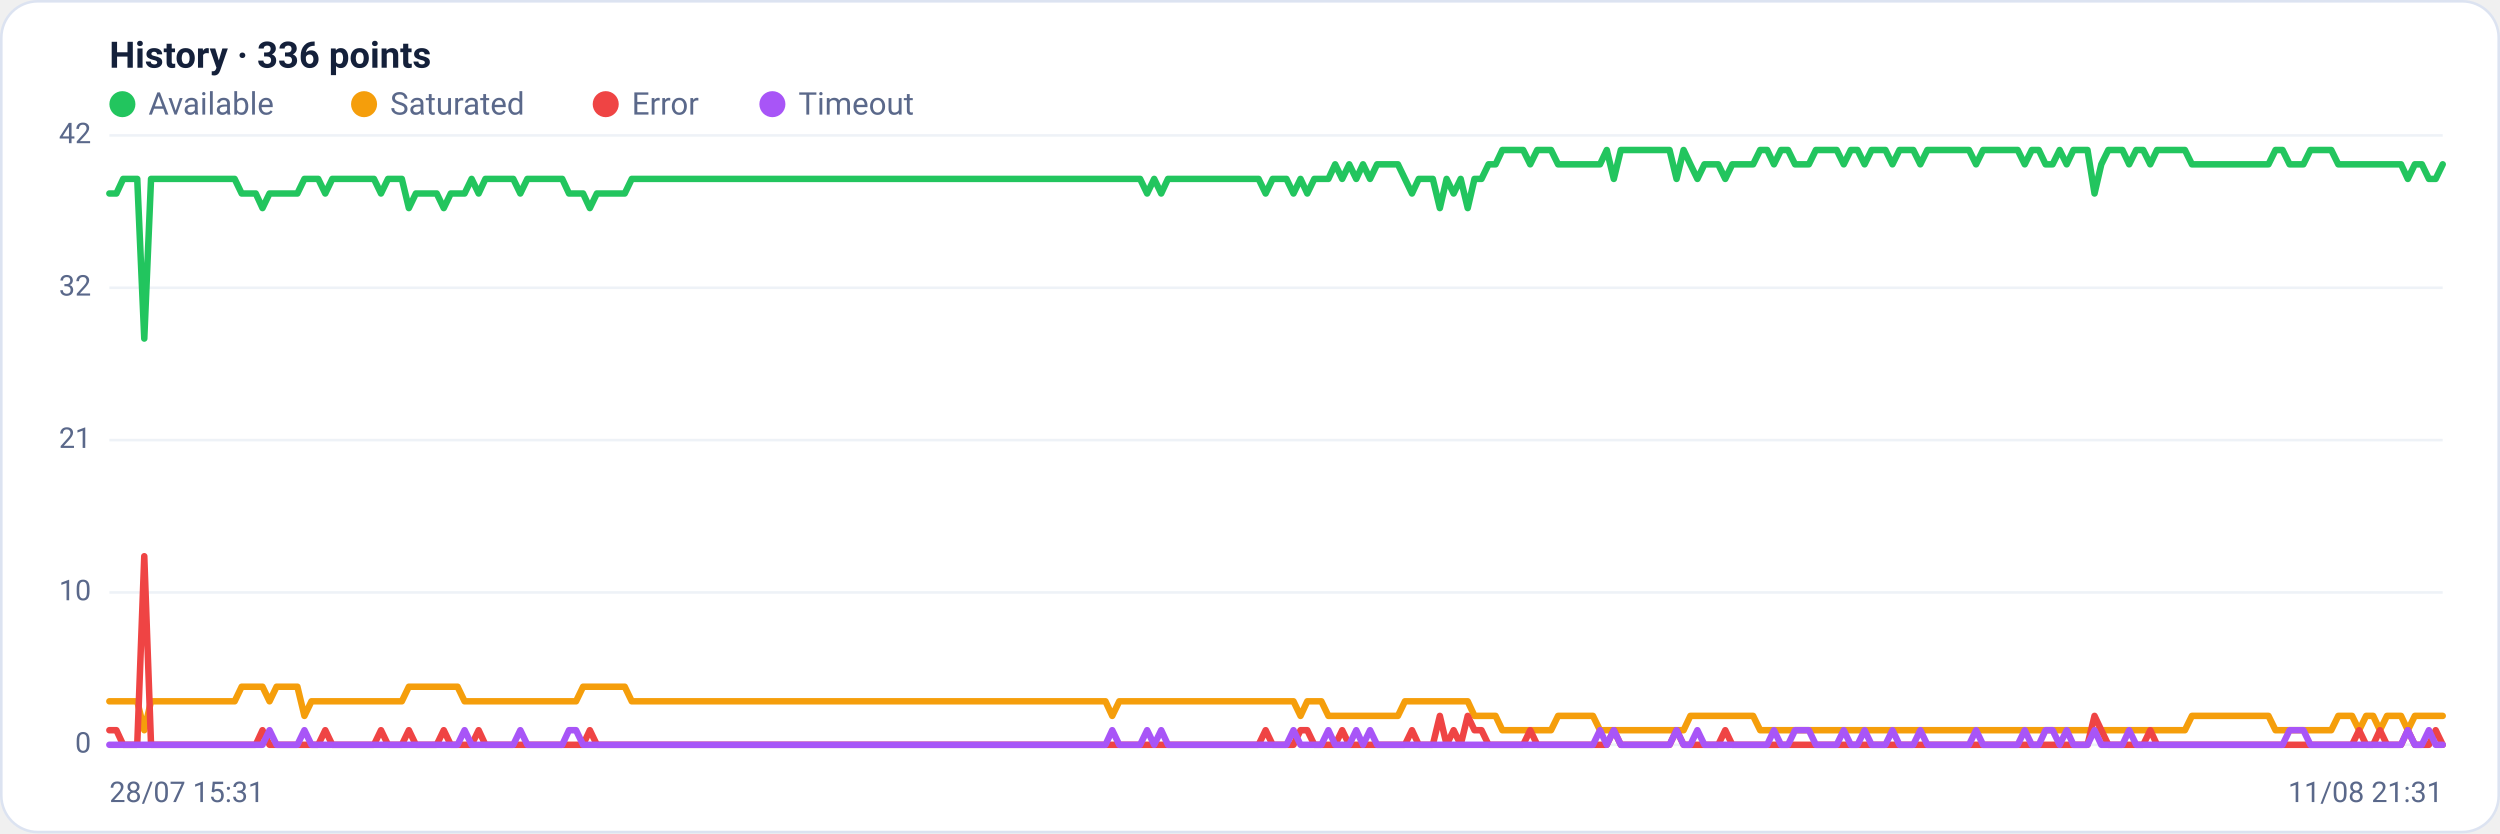
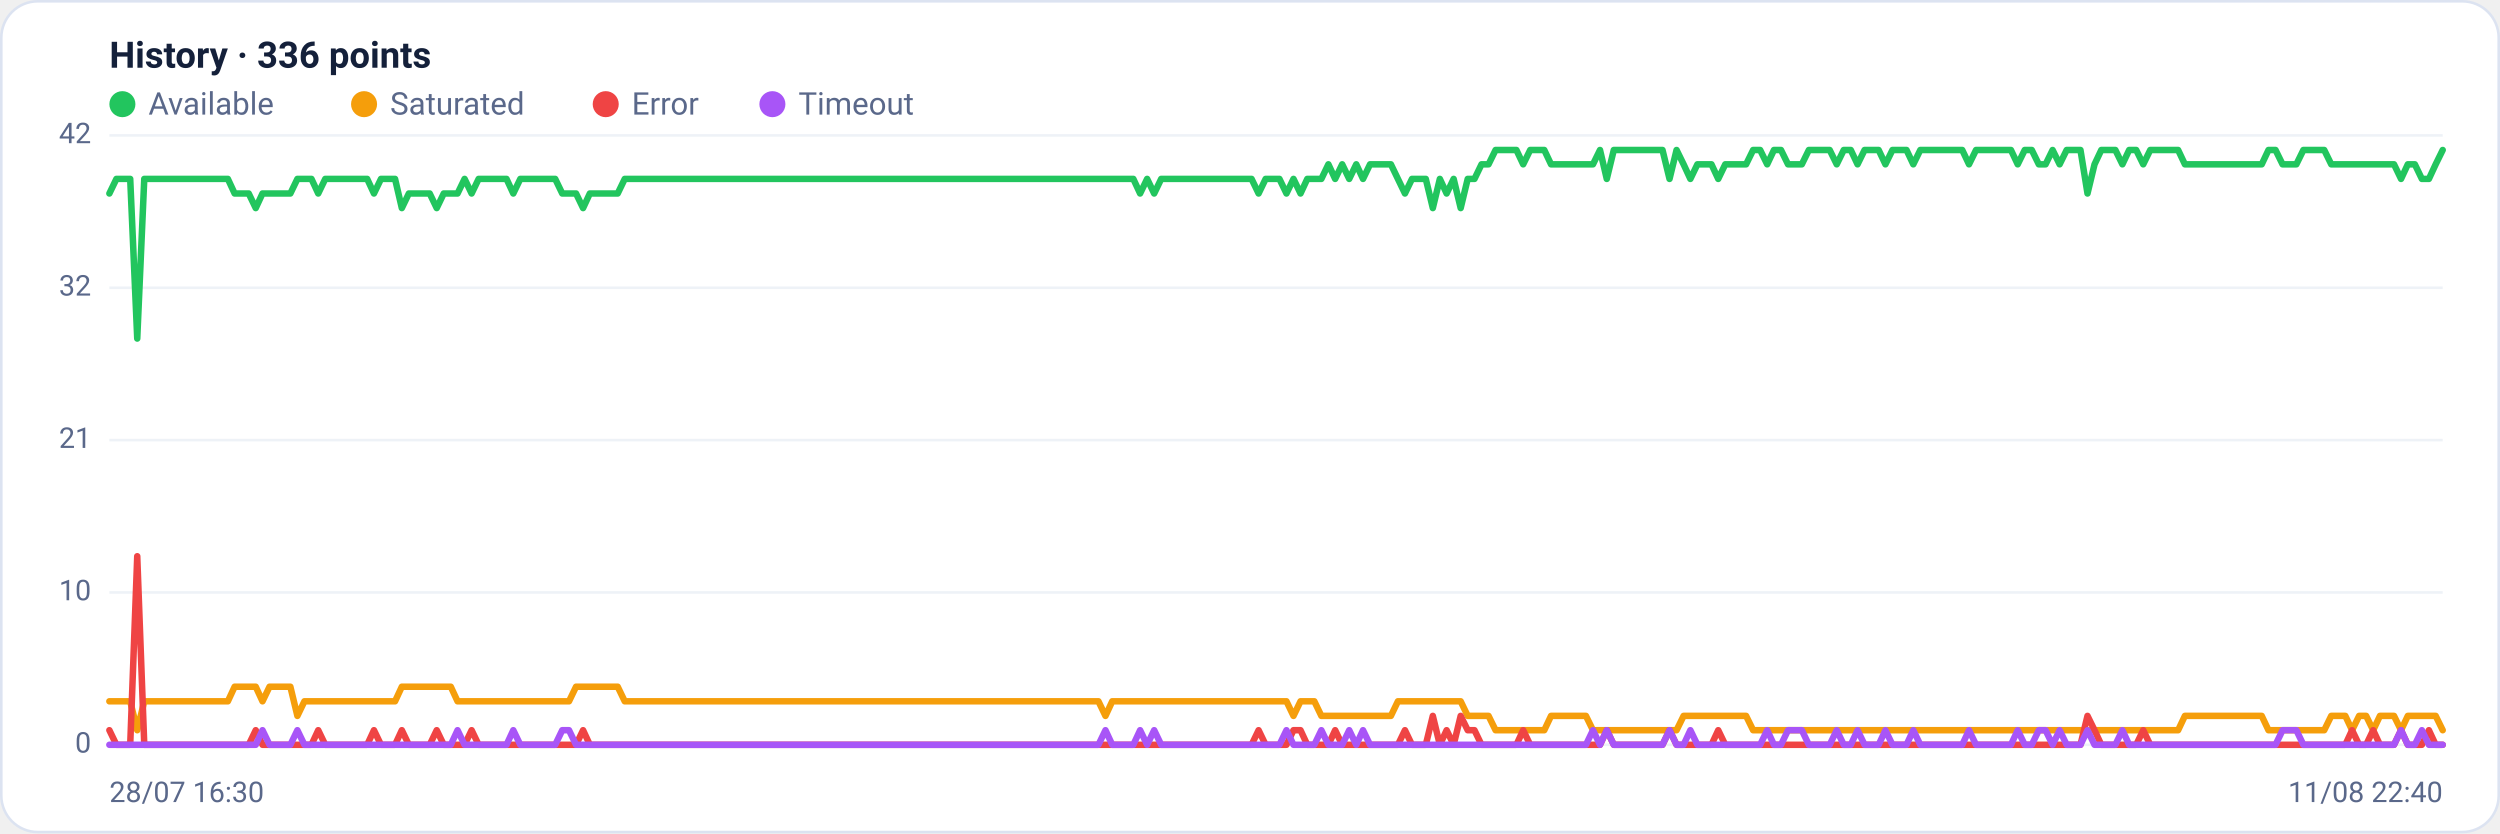
<svg xmlns="http://www.w3.org/2000/svg" viewBox="0 0 960 320" width="960" height="320" font-family="Segoe UI, system-ui, -apple-system, Roboto, Helvetica, Arial, sans-serif" role="img" aria-label="Availability history per region">
  <rect x="0.5" y="0.5" width="959" height="319" rx="14" fill="#ffffff" stroke="#dce3f1" />
  <text x="42" y="26" font-size="14" font-weight="600" fill="#14203a">History · 336 points</text>
  <circle cx="47" cy="40" r="5" fill="#22c55e" />
  <text x="57" y="44" font-size="12" fill="#5a688a">Available</text>
  <circle cx="139.8" cy="40" r="5" fill="#f59e0b" />
  <text x="149.8" y="44" font-size="12" fill="#5a688a">Saturated</text>
  <circle cx="232.6" cy="40" r="5" fill="#ef4444" />
  <text x="242.6" y="44" font-size="12" fill="#5a688a">Error</text>
  <circle cx="296.6" cy="40" r="5" fill="#a855f7" />
  <text x="306.6" y="44" font-size="12" fill="#5a688a">Timeout</text>
  <line x1="42" y1="286.0" x2="938" y2="286.0" stroke="#eef2f7" stroke-width="1" />
  <text x="35" y="289.0" text-anchor="end" font-size="11" fill="#5a688a">0</text>
  <line x1="42" y1="227.5" x2="938" y2="227.5" stroke="#eef2f7" stroke-width="1" />
  <text x="35" y="230.5" text-anchor="end" font-size="11" fill="#5a688a">10</text>
  <line x1="42" y1="169.0" x2="938" y2="169.0" stroke="#eef2f7" stroke-width="1" />
  <text x="35" y="172.0" text-anchor="end" font-size="11" fill="#5a688a">21</text>
  <line x1="42" y1="110.5" x2="938" y2="110.5" stroke="#eef2f7" stroke-width="1" />
  <text x="35" y="113.5" text-anchor="end" font-size="11" fill="#5a688a">32</text>
  <line x1="42" y1="52.0" x2="938" y2="52.0" stroke="#eef2f7" stroke-width="1" />
  <text x="35" y="55.0" text-anchor="end" font-size="11" fill="#5a688a">42</text>
-   <polyline fill="none" stroke="#22c55e" stroke-width="2.5" stroke-linejoin="round" stroke-linecap="round" points="42.0,74.3 44.7,74.3 47.3,68.7 50.0,68.7 52.7,68.7 55.4,130.0 58.0,68.7 60.7,68.7 63.4,68.7 66.1,68.7 68.7,68.7 71.4,68.7 74.1,68.7 76.8,68.7 79.4,68.7 82.1,68.7 84.8,68.7 87.5,68.7 90.1,68.7 92.8,74.3 95.5,74.3 98.2,74.3 100.8,79.9 103.5,74.3 106.2,74.3 108.9,74.3 111.5,74.3 114.2,74.3 116.9,68.7 119.6,68.7 122.2,68.7 124.9,74.3 127.6,68.7 130.3,68.7 132.9,68.7 135.6,68.7 138.3,68.7 141.0,68.7 143.6,68.7 146.3,74.3 149.0,68.7 151.7,68.7 154.3,68.7 157.0,79.9 159.7,74.3 162.4,74.3 165.0,74.3 167.7,74.3 170.4,79.9 173.1,74.3 175.7,74.3 178.4,74.3 181.1,68.7 183.8,74.3 186.4,68.7 189.1,68.7 191.8,68.7 194.5,68.7 197.1,68.7 199.8,74.3 202.5,68.7 205.2,68.7 207.8,68.7 210.5,68.7 213.2,68.7 215.9,68.7 218.5,74.3 221.2,74.3 223.9,74.3 226.5,79.9 229.2,74.3 231.9,74.3 234.6,74.3 237.2,74.3 239.9,74.3 242.6,68.7 245.3,68.7 247.9,68.7 250.6,68.7 253.3,68.7 256.0,68.7 258.6,68.7 261.3,68.7 264.0,68.7 266.7,68.7 269.3,68.7 272.0,68.7 274.7,68.7 277.4,68.7 280.0,68.7 282.7,68.7 285.4,68.7 288.1,68.7 290.7,68.7 293.4,68.7 296.1,68.7 298.8,68.7 301.4,68.7 304.1,68.7 306.8,68.7 309.5,68.7 312.1,68.7 314.8,68.7 317.5,68.7 320.2,68.7 322.8,68.7 325.5,68.7 328.2,68.7 330.9,68.7 333.5,68.7 336.2,68.7 338.9,68.7 341.6,68.7 344.2,68.7 346.9,68.7 349.6,68.7 352.3,68.7 354.9,68.7 357.6,68.7 360.3,68.7 363.0,68.7 365.6,68.7 368.3,68.7 371.0,68.7 373.7,68.7 376.3,68.7 379.0,68.7 381.7,68.7 384.4,68.7 387.0,68.7 389.7,68.7 392.4,68.7 395.1,68.7 397.7,68.7 400.4,68.7 403.1,68.7 405.7,68.7 408.4,68.7 411.1,68.7 413.8,68.7 416.4,68.7 419.1,68.7 421.8,68.7 424.5,68.7 427.1,68.7 429.8,68.7 432.5,68.7 435.2,68.7 437.8,68.7 440.5,74.3 443.2,68.7 445.9,74.3 448.5,68.7 451.2,68.7 453.9,68.7 456.6,68.7 459.2,68.7 461.9,68.7 464.6,68.7 467.3,68.7 469.9,68.7 472.6,68.7 475.3,68.7 478.0,68.7 480.6,68.7 483.3,68.7 486.0,74.3 488.7,68.7 491.3,68.7 494.0,68.7 496.7,74.3 499.4,68.7 502.0,74.3 504.7,68.7 507.4,68.7 510.1,68.7 512.7,63.1 515.4,68.7 518.1,63.1 520.8,68.7 523.4,63.1 526.1,68.7 528.8,63.1 531.5,63.1 534.1,63.1 536.8,63.1 539.5,68.7 542.2,74.3 544.8,68.7 547.5,68.7 550.2,68.7 552.9,79.9 555.5,68.7 558.2,74.3 560.9,68.7 563.6,79.9 566.2,68.7 568.9,68.7 571.6,63.1 574.3,63.1 576.9,57.6 579.6,57.6 582.3,57.6 584.9,57.6 587.6,63.1 590.3,57.6 593.0,57.6 595.6,57.6 598.3,63.1 601.0,63.1 603.7,63.1 606.3,63.1 609.0,63.1 611.7,63.1 614.4,63.1 617.0,57.6 619.7,68.7 622.4,57.6 625.1,57.6 627.7,57.6 630.4,57.6 633.1,57.6 635.8,57.6 638.4,57.6 641.1,57.6 643.8,68.7 646.5,57.6 649.1,63.1 651.8,68.7 654.5,63.1 657.2,63.1 659.8,63.1 662.5,68.7 665.2,63.1 667.9,63.1 670.5,63.1 673.2,63.1 675.9,57.6 678.6,57.6 681.2,63.1 683.9,57.6 686.6,57.6 689.3,63.1 691.9,63.1 694.6,63.1 697.3,57.6 700.0,57.6 702.6,57.6 705.3,57.6 708.0,63.1 710.7,57.6 713.3,57.6 716.0,63.1 718.7,57.6 721.4,57.6 724.0,57.6 726.7,63.1 729.4,57.6 732.1,57.6 734.7,57.6 737.4,63.1 740.1,57.6 742.8,57.6 745.4,57.6 748.1,57.6 750.8,57.6 753.5,57.6 756.1,57.6 758.8,63.1 761.5,57.6 764.1,57.6 766.8,57.6 769.5,57.6 772.2,57.6 774.8,57.6 777.5,63.1 780.2,57.6 782.9,57.6 785.5,63.1 788.2,63.1 790.9,57.6 793.6,63.1 796.2,57.6 798.9,57.6 801.6,57.6 804.3,74.3 806.9,63.1 809.6,57.6 812.3,57.6 815.0,57.6 817.6,63.1 820.3,57.6 823.0,57.6 825.7,63.1 828.3,57.6 831.0,57.6 833.7,57.6 836.4,57.6 839.0,57.6 841.7,63.1 844.4,63.1 847.1,63.1 849.7,63.1 852.4,63.1 855.1,63.1 857.8,63.1 860.4,63.1 863.1,63.1 865.8,63.1 868.5,63.1 871.1,63.1 873.8,57.6 876.5,57.6 879.2,63.1 881.8,63.1 884.5,63.1 887.2,57.6 889.9,57.6 892.5,57.6 895.2,57.6 897.9,63.1 900.6,63.1 903.2,63.1 905.9,63.1 908.6,63.1 911.3,63.1 913.9,63.1 916.6,63.1 919.3,63.1 922.0,63.1 924.6,68.7 927.3,63.1 930.0,63.1 932.7,68.7 935.3,68.7 938.0,63.1" />
-   <polyline fill="none" stroke="#f59e0b" stroke-width="2.5" stroke-linejoin="round" stroke-linecap="round" points="42.0,269.3 44.7,269.3 47.3,269.3 50.0,269.3 52.7,269.3 55.4,280.4 58.0,269.3 60.7,269.3 63.4,269.3 66.1,269.3 68.7,269.3 71.4,269.3 74.1,269.3 76.8,269.3 79.4,269.3 82.1,269.3 84.8,269.3 87.5,269.3 90.1,269.3 92.8,263.7 95.5,263.7 98.2,263.7 100.8,263.7 103.5,269.3 106.2,263.7 108.9,263.7 111.5,263.7 114.2,263.7 116.9,274.9 119.6,269.3 122.2,269.3 124.9,269.3 127.6,269.3 130.3,269.3 132.9,269.3 135.6,269.3 138.3,269.3 141.0,269.3 143.6,269.3 146.3,269.3 149.0,269.3 151.7,269.3 154.3,269.3 157.0,263.7 159.7,263.7 162.4,263.7 165.0,263.7 167.7,263.7 170.4,263.7 173.1,263.7 175.7,263.7 178.4,269.3 181.1,269.3 183.8,269.3 186.4,269.3 189.1,269.3 191.8,269.3 194.5,269.3 197.1,269.3 199.8,269.3 202.5,269.3 205.2,269.3 207.8,269.3 210.5,269.3 213.2,269.3 215.9,269.3 218.5,269.3 221.2,269.3 223.9,263.7 226.5,263.7 229.2,263.7 231.9,263.7 234.6,263.7 237.2,263.7 239.9,263.7 242.6,269.3 245.3,269.3 247.9,269.3 250.6,269.3 253.3,269.3 256.0,269.3 258.6,269.3 261.3,269.3 264.0,269.3 266.7,269.3 269.3,269.3 272.0,269.3 274.7,269.3 277.4,269.3 280.0,269.3 282.7,269.3 285.4,269.3 288.1,269.3 290.7,269.3 293.4,269.3 296.1,269.3 298.8,269.3 301.4,269.3 304.1,269.3 306.8,269.3 309.5,269.3 312.1,269.3 314.8,269.3 317.5,269.3 320.2,269.3 322.8,269.3 325.5,269.3 328.2,269.3 330.9,269.3 333.5,269.3 336.2,269.3 338.9,269.3 341.6,269.3 344.2,269.3 346.9,269.3 349.6,269.3 352.3,269.3 354.9,269.3 357.6,269.3 360.3,269.3 363.0,269.3 365.6,269.3 368.3,269.3 371.0,269.3 373.7,269.3 376.3,269.3 379.0,269.3 381.7,269.3 384.4,269.3 387.0,269.3 389.7,269.3 392.4,269.3 395.1,269.3 397.7,269.3 400.4,269.3 403.1,269.3 405.7,269.3 408.4,269.3 411.1,269.3 413.8,269.3 416.4,269.3 419.1,269.3 421.8,269.3 424.5,269.3 427.1,274.9 429.8,269.3 432.5,269.3 435.2,269.3 437.8,269.3 440.5,269.3 443.2,269.3 445.9,269.3 448.5,269.3 451.2,269.3 453.9,269.3 456.6,269.3 459.2,269.3 461.9,269.3 464.6,269.3 467.3,269.3 469.9,269.3 472.6,269.3 475.3,269.3 478.0,269.3 480.6,269.3 483.3,269.3 486.0,269.3 488.7,269.3 491.3,269.3 494.0,269.3 496.7,269.3 499.4,274.9 502.0,269.3 504.7,269.3 507.4,269.3 510.1,274.9 512.7,274.9 515.4,274.9 518.1,274.9 520.8,274.9 523.4,274.9 526.1,274.9 528.8,274.9 531.5,274.9 534.1,274.9 536.8,274.9 539.5,269.3 542.2,269.3 544.8,269.3 547.5,269.3 550.2,269.3 552.9,269.3 555.5,269.3 558.2,269.3 560.9,269.3 563.6,269.3 566.2,274.9 568.9,274.9 571.6,274.9 574.3,274.9 576.9,280.4 579.6,280.4 582.3,280.4 584.9,280.4 587.6,280.4 590.3,280.4 593.0,280.4 595.6,280.4 598.3,274.9 601.0,274.9 603.7,274.9 606.3,274.9 609.0,274.9 611.7,274.9 614.4,280.4 617.0,280.4 619.7,280.4 622.4,280.4 625.1,280.4 627.7,280.4 630.4,280.4 633.1,280.4 635.8,280.4 638.4,280.4 641.1,280.4 643.8,280.4 646.5,280.4 649.1,274.9 651.8,274.9 654.5,274.9 657.2,274.9 659.8,274.9 662.5,274.9 665.2,274.9 667.9,274.9 670.5,274.9 673.2,274.9 675.9,280.4 678.6,280.4 681.2,280.4 683.9,280.4 686.6,280.4 689.3,280.4 691.9,280.4 694.6,280.4 697.3,280.4 700.0,280.4 702.6,280.4 705.3,280.4 708.0,280.4 710.7,280.4 713.3,280.4 716.0,280.4 718.7,280.4 721.4,280.4 724.0,280.4 726.7,280.4 729.4,280.4 732.1,280.4 734.7,280.4 737.4,280.4 740.1,280.4 742.8,280.4 745.4,280.4 748.1,280.4 750.8,280.4 753.5,280.4 756.1,280.4 758.8,280.4 761.5,280.4 764.1,280.4 766.8,280.4 769.5,280.4 772.2,280.4 774.8,280.4 777.5,280.4 780.2,280.4 782.9,280.4 785.5,280.4 788.2,280.4 790.9,280.4 793.6,280.4 796.2,280.4 798.9,280.4 801.6,280.4 804.3,280.4 806.9,280.4 809.6,280.4 812.3,280.4 815.0,280.4 817.6,280.4 820.3,280.4 823.0,280.4 825.7,280.4 828.3,280.4 831.0,280.4 833.7,280.4 836.4,280.4 839.0,280.4 841.7,274.9 844.4,274.9 847.1,274.9 849.7,274.9 852.4,274.9 855.1,274.9 857.8,274.9 860.4,274.9 863.1,274.9 865.8,274.9 868.5,274.9 871.1,274.9 873.8,280.4 876.5,280.4 879.2,280.4 881.8,280.4 884.5,280.4 887.2,280.4 889.9,280.4 892.5,280.4 895.2,280.4 897.9,274.9 900.6,274.9 903.2,274.9 905.9,280.4 908.6,274.9 911.3,274.9 913.9,280.4 916.6,274.9 919.3,274.9 922.0,274.9 924.6,280.4 927.3,274.9 930.0,274.9 932.7,274.9 935.3,274.9 938.0,274.9" />
-   <polyline fill="none" stroke="#ef4444" stroke-width="2.5" stroke-linejoin="round" stroke-linecap="round" points="42.0,280.4 44.7,280.4 47.3,286.0 50.0,286.0 52.7,286.0 55.4,213.6 58.0,286.0 60.7,286.0 63.4,286.0 66.1,286.0 68.7,286.0 71.4,286.0 74.1,286.0 76.8,286.0 79.4,286.0 82.1,286.0 84.8,286.0 87.5,286.0 90.1,286.0 92.8,286.0 95.5,286.0 98.2,286.0 100.8,280.4 103.5,286.0 106.2,286.0 108.9,286.0 111.5,286.0 114.2,286.0 116.9,286.0 119.6,286.0 122.2,286.0 124.9,280.4 127.6,286.0 130.3,286.0 132.9,286.0 135.6,286.0 138.3,286.0 141.0,286.0 143.6,286.0 146.3,280.4 149.0,286.0 151.7,286.0 154.3,286.0 157.0,280.4 159.7,286.0 162.4,286.0 165.0,286.0 167.7,286.0 170.4,280.4 173.1,286.0 175.7,286.0 178.4,286.0 181.1,286.0 183.8,280.4 186.4,286.0 189.1,286.0 191.8,286.0 194.5,286.0 197.1,286.0 199.8,286.0 202.5,286.0 205.2,286.0 207.8,286.0 210.5,286.0 213.2,286.0 215.9,286.0 218.5,286.0 221.2,286.0 223.9,286.0 226.5,280.4 229.2,286.0 231.9,286.0 234.6,286.0 237.2,286.0 239.9,286.0 242.6,286.0 245.3,286.0 247.9,286.0 250.6,286.0 253.3,286.0 256.0,286.0 258.6,286.0 261.3,286.0 264.0,286.0 266.7,286.0 269.3,286.0 272.0,286.0 274.7,286.0 277.4,286.0 280.0,286.0 282.7,286.0 285.4,286.0 288.1,286.0 290.7,286.0 293.4,286.0 296.1,286.0 298.8,286.0 301.4,286.0 304.1,286.0 306.8,286.0 309.5,286.0 312.1,286.0 314.8,286.0 317.5,286.0 320.2,286.0 322.8,286.0 325.5,286.0 328.2,286.0 330.9,286.0 333.5,286.0 336.2,286.0 338.9,286.0 341.6,286.0 344.2,286.0 346.9,286.0 349.6,286.0 352.3,286.0 354.9,286.0 357.6,286.0 360.3,286.0 363.0,286.0 365.6,286.0 368.3,286.0 371.0,286.0 373.7,286.0 376.3,286.0 379.0,286.0 381.7,286.0 384.4,286.0 387.0,286.0 389.7,286.0 392.4,286.0 395.1,286.0 397.7,286.0 400.4,286.0 403.1,286.0 405.7,286.0 408.4,286.0 411.1,286.0 413.8,286.0 416.4,286.0 419.1,286.0 421.8,286.0 424.5,286.0 427.1,286.0 429.8,286.0 432.5,286.0 435.2,286.0 437.8,286.0 440.5,286.0 443.2,286.0 445.9,286.0 448.5,286.0 451.2,286.0 453.9,286.0 456.6,286.0 459.2,286.0 461.9,286.0 464.6,286.0 467.3,286.0 469.9,286.0 472.6,286.0 475.3,286.0 478.0,286.0 480.6,286.0 483.3,286.0 486.0,280.4 488.7,286.0 491.3,286.0 494.0,286.0 496.7,286.0 499.4,280.4 502.0,280.4 504.7,286.0 507.4,286.0 510.1,286.0 512.7,286.0 515.4,280.4 518.1,286.0 520.8,286.0 523.4,286.0 526.1,286.0 528.8,286.0 531.5,286.0 534.1,286.0 536.8,286.0 539.5,286.0 542.2,280.4 544.8,286.0 547.5,286.0 550.2,286.0 552.9,274.9 555.5,286.0 558.2,280.4 560.9,286.0 563.6,274.9 566.2,280.4 568.9,280.4 571.6,286.0 574.3,286.0 576.9,286.0 579.6,286.0 582.3,286.0 584.9,286.0 587.6,280.4 590.3,286.0 593.0,286.0 595.6,286.0 598.3,286.0 601.0,286.0 603.7,286.0 606.3,286.0 609.0,286.0 611.7,286.0 614.4,286.0 617.0,286.0 619.7,280.4 622.4,286.0 625.1,286.0 627.7,286.0 630.4,286.0 633.1,286.0 635.8,286.0 638.4,286.0 641.1,286.0 643.8,280.4 646.5,286.0 649.1,286.0 651.8,286.0 654.5,286.0 657.2,286.0 659.8,286.0 662.5,280.4 665.2,286.0 667.9,286.0 670.5,286.0 673.2,286.0 675.9,286.0 678.6,286.0 681.2,286.0 683.9,286.0 686.6,286.0 689.3,286.0 691.9,286.0 694.6,286.0 697.3,286.0 700.0,286.0 702.6,286.0 705.3,286.0 708.0,286.0 710.7,286.0 713.3,286.0 716.0,286.0 718.7,286.0 721.4,286.0 724.0,286.0 726.7,286.0 729.4,286.0 732.1,286.0 734.7,286.0 737.4,286.0 740.1,286.0 742.8,286.0 745.4,286.0 748.1,286.0 750.8,286.0 753.5,286.0 756.1,286.0 758.8,286.0 761.5,286.0 764.1,286.0 766.8,286.0 769.5,286.0 772.2,286.0 774.8,286.0 777.5,286.0 780.2,286.0 782.9,286.0 785.5,286.0 788.2,286.0 790.9,286.0 793.6,286.0 796.2,286.0 798.9,286.0 801.6,286.0 804.3,274.9 806.9,280.4 809.6,286.0 812.3,286.0 815.0,286.0 817.6,286.0 820.3,286.0 823.0,286.0 825.7,280.4 828.3,286.0 831.0,286.0 833.7,286.0 836.4,286.0 839.0,286.0 841.7,286.0 844.4,286.0 847.1,286.0 849.7,286.0 852.4,286.0 855.1,286.0 857.8,286.0 860.4,286.0 863.1,286.0 865.8,286.0 868.5,286.0 871.1,286.0 873.8,286.0 876.5,286.0 879.2,286.0 881.8,286.0 884.5,286.0 887.2,286.0 889.9,286.0 892.5,286.0 895.2,286.0 897.9,286.0 900.6,286.0 903.2,286.0 905.9,280.4 908.6,286.0 911.3,286.0 913.9,280.4 916.6,286.0 919.3,286.0 922.0,286.0 924.6,280.4 927.3,286.0 930.0,286.0 932.7,286.0 935.3,280.4 938.0,286.0" />
-   <polyline fill="none" stroke="#a855f7" stroke-width="2.5" stroke-linejoin="round" stroke-linecap="round" points="42.0,286.0 44.7,286.0 47.3,286.0 50.0,286.0 52.7,286.0 55.4,286.0 58.0,286.0 60.7,286.0 63.4,286.0 66.1,286.0 68.7,286.0 71.4,286.0 74.1,286.0 76.8,286.0 79.4,286.0 82.1,286.0 84.8,286.0 87.5,286.0 90.1,286.0 92.8,286.0 95.5,286.0 98.2,286.0 100.8,286.0 103.5,280.4 106.2,286.0 108.9,286.0 111.5,286.0 114.2,286.0 116.9,280.4 119.6,286.0 122.2,286.0 124.9,286.0 127.6,286.0 130.3,286.0 132.9,286.0 135.6,286.0 138.3,286.0 141.0,286.0 143.6,286.0 146.3,286.0 149.0,286.0 151.7,286.0 154.3,286.0 157.0,286.0 159.7,286.0 162.4,286.0 165.0,286.0 167.7,286.0 170.4,286.0 173.1,286.0 175.7,286.0 178.4,280.4 181.1,286.0 183.8,286.0 186.4,286.0 189.1,286.0 191.8,286.0 194.5,286.0 197.1,286.0 199.8,280.4 202.5,286.0 205.2,286.0 207.8,286.0 210.5,286.0 213.2,286.0 215.9,286.0 218.5,280.4 221.2,280.4 223.9,286.0 226.5,286.0 229.2,286.0 231.9,286.0 234.6,286.0 237.2,286.0 239.9,286.0 242.6,286.0 245.3,286.0 247.9,286.0 250.6,286.0 253.3,286.0 256.0,286.0 258.6,286.0 261.3,286.0 264.0,286.0 266.7,286.0 269.3,286.0 272.0,286.0 274.7,286.0 277.4,286.0 280.0,286.0 282.7,286.0 285.4,286.0 288.1,286.0 290.7,286.0 293.4,286.0 296.1,286.0 298.8,286.0 301.4,286.0 304.1,286.0 306.8,286.0 309.5,286.0 312.1,286.0 314.8,286.0 317.5,286.0 320.2,286.0 322.8,286.0 325.5,286.0 328.2,286.0 330.9,286.0 333.5,286.0 336.2,286.0 338.9,286.0 341.6,286.0 344.2,286.0 346.9,286.0 349.6,286.0 352.3,286.0 354.9,286.0 357.6,286.0 360.3,286.0 363.0,286.0 365.6,286.0 368.3,286.0 371.0,286.0 373.7,286.0 376.3,286.0 379.0,286.0 381.7,286.0 384.4,286.0 387.0,286.0 389.7,286.0 392.4,286.0 395.1,286.0 397.7,286.0 400.4,286.0 403.1,286.0 405.7,286.0 408.4,286.0 411.1,286.0 413.8,286.0 416.4,286.0 419.1,286.0 421.8,286.0 424.5,286.0 427.1,280.4 429.8,286.0 432.5,286.0 435.2,286.0 437.8,286.0 440.5,280.4 443.2,286.0 445.9,280.4 448.5,286.0 451.2,286.0 453.9,286.0 456.6,286.0 459.2,286.0 461.9,286.0 464.6,286.0 467.3,286.0 469.9,286.0 472.6,286.0 475.3,286.0 478.0,286.0 480.6,286.0 483.3,286.0 486.0,286.0 488.7,286.0 491.3,286.0 494.0,286.0 496.7,280.4 499.4,286.0 502.0,286.0 504.7,286.0 507.4,286.0 510.1,280.4 512.7,286.0 515.4,286.0 518.1,286.0 520.8,280.4 523.4,286.0 526.1,280.4 528.8,286.0 531.5,286.0 534.1,286.0 536.8,286.0 539.5,286.0 542.2,286.0 544.8,286.0 547.5,286.0 550.2,286.0 552.9,286.0 555.5,286.0 558.2,286.0 560.9,286.0 563.6,286.0 566.2,286.0 568.9,286.0 571.6,286.0 574.3,286.0 576.9,286.0 579.6,286.0 582.3,286.0 584.9,286.0 587.6,286.0 590.3,286.0 593.0,286.0 595.6,286.0 598.3,286.0 601.0,286.0 603.7,286.0 606.3,286.0 609.0,286.0 611.7,286.0 614.4,280.4 617.0,286.0 619.7,280.4 622.4,286.0 625.1,286.0 627.7,286.0 630.4,286.0 633.1,286.0 635.8,286.0 638.4,286.0 641.1,286.0 643.8,280.4 646.5,286.0 649.1,286.0 651.8,280.4 654.5,286.0 657.2,286.0 659.8,286.0 662.5,286.0 665.2,286.0 667.9,286.0 670.5,286.0 673.2,286.0 675.9,286.0 678.6,286.0 681.2,280.4 683.9,286.0 686.6,286.0 689.3,280.4 691.9,280.4 694.6,280.4 697.3,286.0 700.0,286.0 702.6,286.0 705.3,286.0 708.0,280.4 710.7,286.0 713.3,286.0 716.0,280.4 718.7,286.0 721.4,286.0 724.0,286.0 726.7,280.4 729.4,286.0 732.1,286.0 734.7,286.0 737.4,280.4 740.1,286.0 742.8,286.0 745.4,286.0 748.1,286.0 750.8,286.0 753.5,286.0 756.1,286.0 758.8,280.4 761.5,286.0 764.1,286.0 766.8,286.0 769.5,286.0 772.2,286.0 774.8,286.0 777.5,280.4 780.2,286.0 782.9,286.0 785.5,280.4 788.2,280.4 790.9,286.0 793.6,280.4 796.2,286.0 798.9,286.0 801.6,286.0 804.3,280.4 806.9,286.0 809.6,286.0 812.3,286.0 815.0,286.0 817.6,280.4 820.3,286.0 823.0,286.0 825.7,286.0 828.3,286.0 831.0,286.0 833.7,286.0 836.4,286.0 839.0,286.0 841.7,286.0 844.4,286.0 847.1,286.0 849.7,286.0 852.4,286.0 855.1,286.0 857.8,286.0 860.4,286.0 863.1,286.0 865.8,286.0 868.5,286.0 871.1,286.0 873.8,286.0 876.5,286.0 879.2,280.4 881.8,280.4 884.5,280.4 887.2,286.0 889.9,286.0 892.5,286.0 895.2,286.0 897.9,286.0 900.6,286.0 903.2,286.0 905.9,286.0 908.6,286.0 911.3,286.0 913.9,286.0 916.6,286.0 919.3,286.0 922.0,286.0 924.6,280.4 927.3,286.0 930.0,286.0 932.7,280.4 935.3,286.0 938.0,286.0" />
-   <text x="42" y="308" font-size="11" fill="#5a688a">28/07 15:31</text>
-   <text x="938" y="308" text-anchor="end" font-size="11" fill="#5a688a">11/08 21:31</text>
+   <polyline fill="none" stroke="#22c55e" stroke-width="2.5" stroke-linejoin="round" stroke-linecap="round" points="42.0,74.3 44.7,68.7 47.3,68.7 50.0,68.7 52.7,130.0 55.4,68.7 58.0,68.7 60.7,68.7 63.4,68.7 66.1,68.7 68.7,68.7 71.4,68.7 74.1,68.7 76.8,68.7 79.4,68.7 82.1,68.7 84.8,68.7 87.5,68.7 90.1,74.3 92.8,74.3 95.5,74.3 98.2,79.9 100.8,74.3 103.5,74.3 106.2,74.3 108.9,74.3 111.5,74.3 114.2,68.7 116.9,68.7 119.6,68.7 122.2,74.3 124.9,68.7 127.6,68.7 130.3,68.7 132.9,68.7 135.6,68.7 138.3,68.7 141.0,68.7 143.6,74.3 146.3,68.7 149.0,68.7 151.7,68.7 154.3,79.9 157.0,74.3 159.7,74.3 162.4,74.3 165.0,74.3 167.7,79.9 170.4,74.3 173.1,74.3 175.7,74.3 178.4,68.7 181.1,74.3 183.8,68.7 186.4,68.7 189.1,68.7 191.8,68.7 194.5,68.7 197.1,74.3 199.8,68.7 202.5,68.7 205.2,68.7 207.8,68.7 210.5,68.7 213.2,68.7 215.9,74.3 218.5,74.3 221.2,74.3 223.9,79.9 226.5,74.3 229.2,74.3 231.9,74.3 234.6,74.3 237.2,74.3 239.9,68.7 242.6,68.7 245.3,68.7 247.9,68.7 250.6,68.7 253.3,68.7 256.0,68.7 258.6,68.7 261.3,68.7 264.0,68.7 266.7,68.7 269.3,68.7 272.0,68.7 274.7,68.7 277.4,68.7 280.0,68.7 282.7,68.7 285.4,68.7 288.1,68.7 290.7,68.7 293.4,68.7 296.1,68.7 298.8,68.7 301.4,68.7 304.1,68.7 306.8,68.7 309.5,68.7 312.1,68.7 314.8,68.7 317.5,68.7 320.2,68.7 322.8,68.7 325.5,68.7 328.2,68.7 330.9,68.7 333.5,68.7 336.2,68.7 338.9,68.7 341.6,68.7 344.2,68.7 346.9,68.7 349.6,68.7 352.3,68.7 354.9,68.7 357.6,68.7 360.3,68.7 363.0,68.7 365.6,68.7 368.3,68.7 371.0,68.7 373.7,68.7 376.3,68.7 379.0,68.7 381.7,68.7 384.4,68.7 387.0,68.7 389.7,68.7 392.4,68.7 395.1,68.7 397.7,68.7 400.4,68.7 403.1,68.7 405.7,68.7 408.4,68.7 411.1,68.7 413.8,68.7 416.4,68.7 419.1,68.7 421.8,68.7 424.5,68.7 427.1,68.7 429.8,68.7 432.5,68.7 435.2,68.7 437.8,74.3 440.5,68.7 443.2,74.3 445.9,68.7 448.5,68.7 451.2,68.7 453.9,68.7 456.6,68.7 459.2,68.7 461.9,68.7 464.6,68.7 467.3,68.7 469.9,68.7 472.6,68.7 475.3,68.7 478.0,68.7 480.6,68.7 483.3,74.3 486.0,68.7 488.7,68.7 491.3,68.7 494.0,74.3 496.7,68.7 499.4,74.3 502.0,68.7 504.7,68.7 507.4,68.7 510.1,63.1 512.7,68.7 515.4,63.1 518.1,68.7 520.8,63.1 523.4,68.7 526.1,63.1 528.8,63.1 531.5,63.1 534.1,63.1 536.8,68.7 539.5,74.3 542.2,68.7 544.8,68.7 547.5,68.7 550.2,79.9 552.9,68.7 555.5,74.3 558.2,68.7 560.9,79.9 563.6,68.7 566.2,68.7 568.9,63.1 571.6,63.1 574.3,57.6 576.9,57.6 579.6,57.6 582.3,57.6 584.9,63.1 587.6,57.6 590.3,57.6 593.0,57.6 595.6,63.1 598.3,63.1 601.0,63.1 603.7,63.1 606.3,63.1 609.0,63.1 611.7,63.1 614.4,57.6 617.0,68.7 619.7,57.6 622.4,57.6 625.1,57.6 627.7,57.6 630.4,57.6 633.1,57.6 635.8,57.6 638.4,57.6 641.1,68.7 643.8,57.6 646.5,63.1 649.1,68.7 651.8,63.1 654.5,63.1 657.2,63.1 659.8,68.7 662.5,63.1 665.2,63.1 667.9,63.1 670.5,63.1 673.2,57.6 675.9,57.6 678.6,63.1 681.2,57.6 683.9,57.6 686.6,63.1 689.3,63.1 691.9,63.1 694.6,57.6 697.3,57.6 700.0,57.6 702.6,57.6 705.3,63.1 708.0,57.6 710.7,57.6 713.3,63.1 716.0,57.6 718.7,57.6 721.4,57.6 724.0,63.1 726.7,57.6 729.4,57.6 732.1,57.6 734.7,63.1 737.4,57.6 740.1,57.6 742.8,57.6 745.4,57.6 748.1,57.6 750.8,57.6 753.5,57.6 756.1,63.1 758.8,57.6 761.5,57.6 764.1,57.6 766.8,57.6 769.5,57.6 772.2,57.6 774.8,63.1 777.5,57.6 780.2,57.6 782.9,63.1 785.5,63.1 788.2,57.6 790.9,63.1 793.6,57.6 796.2,57.6 798.9,57.6 801.6,74.3 804.3,63.1 806.9,57.6 809.6,57.6 812.3,57.6 815.0,63.1 817.6,57.6 820.3,57.6 823.0,63.1 825.7,57.6 828.3,57.6 831.0,57.6 833.7,57.6 836.4,57.6 839.0,63.1 841.7,63.1 844.4,63.1 847.1,63.1 849.7,63.1 852.4,63.1 855.1,63.1 857.8,63.1 860.4,63.1 863.1,63.1 865.8,63.1 868.5,63.1 871.1,57.6 873.8,57.6 876.5,63.1 879.2,63.1 881.8,63.1 884.5,57.6 887.2,57.6 889.9,57.6 892.5,57.6 895.2,63.1 897.9,63.1 900.6,63.1 903.2,63.1 905.9,63.1 908.6,63.1 911.3,63.1 913.9,63.1 916.6,63.1 919.3,63.1 922.0,68.7 924.6,63.1 927.3,63.1 930.0,68.7 932.7,68.7 935.3,63.1 938.0,57.6" />
+   <polyline fill="none" stroke="#f59e0b" stroke-width="2.5" stroke-linejoin="round" stroke-linecap="round" points="42.0,269.3 44.7,269.3 47.3,269.3 50.0,269.3 52.7,280.4 55.4,269.3 58.0,269.3 60.7,269.3 63.4,269.3 66.1,269.3 68.7,269.3 71.4,269.3 74.1,269.3 76.8,269.3 79.4,269.3 82.1,269.3 84.8,269.3 87.5,269.3 90.1,263.7 92.8,263.7 95.5,263.7 98.2,263.7 100.8,269.3 103.5,263.7 106.2,263.7 108.9,263.7 111.5,263.7 114.2,274.9 116.9,269.3 119.6,269.3 122.2,269.3 124.9,269.3 127.6,269.3 130.3,269.3 132.9,269.3 135.6,269.3 138.3,269.3 141.0,269.3 143.6,269.3 146.3,269.3 149.0,269.3 151.7,269.3 154.3,263.7 157.0,263.7 159.7,263.7 162.4,263.7 165.0,263.7 167.7,263.7 170.4,263.7 173.1,263.7 175.7,269.3 178.4,269.3 181.1,269.3 183.8,269.3 186.4,269.3 189.1,269.3 191.8,269.3 194.5,269.3 197.1,269.3 199.8,269.3 202.5,269.3 205.2,269.3 207.8,269.3 210.5,269.3 213.2,269.3 215.9,269.3 218.5,269.3 221.2,263.7 223.9,263.7 226.5,263.7 229.2,263.7 231.9,263.7 234.6,263.7 237.2,263.7 239.9,269.3 242.6,269.3 245.3,269.3 247.9,269.3 250.6,269.3 253.3,269.3 256.0,269.3 258.6,269.3 261.3,269.3 264.0,269.3 266.7,269.3 269.3,269.3 272.0,269.3 274.7,269.3 277.4,269.3 280.0,269.3 282.7,269.3 285.4,269.3 288.1,269.3 290.7,269.3 293.4,269.3 296.1,269.3 298.8,269.3 301.4,269.3 304.1,269.3 306.8,269.3 309.5,269.3 312.1,269.3 314.8,269.3 317.5,269.3 320.2,269.3 322.8,269.3 325.5,269.3 328.2,269.3 330.9,269.3 333.5,269.3 336.2,269.3 338.9,269.3 341.6,269.3 344.2,269.3 346.9,269.3 349.6,269.3 352.3,269.3 354.9,269.3 357.6,269.3 360.3,269.3 363.0,269.3 365.6,269.3 368.3,269.3 371.0,269.3 373.7,269.3 376.3,269.3 379.0,269.3 381.7,269.3 384.4,269.3 387.0,269.3 389.7,269.3 392.4,269.3 395.1,269.3 397.7,269.3 400.4,269.3 403.1,269.3 405.7,269.3 408.4,269.3 411.1,269.3 413.8,269.3 416.4,269.3 419.1,269.3 421.8,269.3 424.5,274.9 427.1,269.3 429.8,269.3 432.5,269.3 435.2,269.3 437.8,269.3 440.5,269.3 443.2,269.3 445.9,269.3 448.5,269.3 451.2,269.3 453.9,269.3 456.6,269.3 459.2,269.3 461.9,269.3 464.6,269.3 467.3,269.3 469.9,269.3 472.6,269.3 475.3,269.3 478.0,269.3 480.6,269.3 483.3,269.3 486.0,269.3 488.7,269.3 491.3,269.3 494.0,269.3 496.7,274.9 499.4,269.3 502.0,269.3 504.7,269.3 507.4,274.9 510.1,274.9 512.7,274.9 515.4,274.9 518.1,274.9 520.8,274.9 523.4,274.9 526.1,274.9 528.8,274.9 531.5,274.9 534.1,274.9 536.8,269.3 539.5,269.3 542.2,269.3 544.8,269.3 547.5,269.3 550.2,269.3 552.9,269.3 555.5,269.3 558.2,269.3 560.9,269.3 563.6,274.9 566.2,274.9 568.9,274.9 571.6,274.9 574.3,280.4 576.9,280.4 579.6,280.4 582.3,280.4 584.9,280.4 587.6,280.4 590.3,280.4 593.0,280.4 595.6,274.9 598.3,274.9 601.0,274.9 603.7,274.9 606.3,274.9 609.0,274.9 611.7,280.4 614.4,280.4 617.0,280.4 619.7,280.4 622.4,280.4 625.1,280.4 627.7,280.4 630.4,280.4 633.1,280.4 635.8,280.4 638.4,280.4 641.1,280.4 643.8,280.4 646.5,274.9 649.1,274.9 651.8,274.9 654.5,274.9 657.2,274.9 659.8,274.9 662.5,274.9 665.2,274.9 667.9,274.9 670.5,274.9 673.2,280.4 675.9,280.4 678.6,280.4 681.2,280.4 683.9,280.4 686.6,280.4 689.3,280.4 691.9,280.4 694.6,280.4 697.3,280.4 700.0,280.4 702.6,280.4 705.3,280.4 708.0,280.4 710.7,280.4 713.3,280.4 716.0,280.4 718.7,280.4 721.4,280.4 724.0,280.4 726.7,280.4 729.4,280.4 732.1,280.4 734.7,280.4 737.4,280.4 740.1,280.4 742.8,280.4 745.4,280.4 748.1,280.4 750.8,280.4 753.5,280.4 756.1,280.4 758.8,280.4 761.5,280.4 764.1,280.4 766.8,280.4 769.5,280.4 772.2,280.4 774.8,280.4 777.5,280.4 780.2,280.4 782.9,280.4 785.5,280.4 788.2,280.4 790.9,280.4 793.6,280.4 796.2,280.4 798.9,280.4 801.6,280.4 804.3,280.4 806.9,280.4 809.6,280.4 812.3,280.4 815.0,280.4 817.6,280.4 820.3,280.4 823.0,280.4 825.7,280.4 828.3,280.4 831.0,280.4 833.7,280.4 836.4,280.4 839.0,274.9 841.7,274.9 844.4,274.9 847.1,274.9 849.7,274.9 852.4,274.9 855.1,274.9 857.8,274.9 860.4,274.9 863.1,274.9 865.8,274.9 868.5,274.9 871.1,280.4 873.8,280.4 876.5,280.4 879.2,280.4 881.8,280.4 884.5,280.4 887.2,280.4 889.9,280.4 892.5,280.4 895.2,274.9 897.9,274.9 900.6,274.9 903.2,280.4 905.9,274.9 908.6,274.9 911.3,280.4 913.9,274.9 916.6,274.9 919.3,274.9 922.0,280.4 924.6,274.9 927.3,274.9 930.0,274.9 932.7,274.9 935.3,274.9 938.0,280.4" />
+   <polyline fill="none" stroke="#ef4444" stroke-width="2.5" stroke-linejoin="round" stroke-linecap="round" points="42.0,280.4 44.7,286.0 47.3,286.0 50.0,286.0 52.7,213.6 55.4,286.0 58.0,286.0 60.7,286.0 63.4,286.0 66.1,286.0 68.7,286.0 71.4,286.0 74.1,286.0 76.8,286.0 79.4,286.0 82.1,286.0 84.8,286.0 87.5,286.0 90.1,286.0 92.8,286.0 95.5,286.0 98.2,280.4 100.8,286.0 103.5,286.0 106.2,286.0 108.9,286.0 111.5,286.0 114.2,286.0 116.9,286.0 119.6,286.0 122.2,280.4 124.9,286.0 127.6,286.0 130.3,286.0 132.9,286.0 135.6,286.0 138.3,286.0 141.0,286.0 143.6,280.4 146.3,286.0 149.0,286.0 151.7,286.0 154.3,280.4 157.0,286.0 159.7,286.0 162.4,286.0 165.0,286.0 167.7,280.4 170.4,286.0 173.1,286.0 175.7,286.0 178.4,286.0 181.1,280.4 183.8,286.0 186.4,286.0 189.1,286.0 191.8,286.0 194.5,286.0 197.1,286.0 199.8,286.0 202.5,286.0 205.2,286.0 207.8,286.0 210.5,286.0 213.2,286.0 215.9,286.0 218.5,286.0 221.2,286.0 223.9,280.4 226.5,286.0 229.2,286.0 231.9,286.0 234.6,286.0 237.2,286.0 239.9,286.0 242.6,286.0 245.3,286.0 247.9,286.0 250.6,286.0 253.3,286.0 256.0,286.0 258.6,286.0 261.3,286.0 264.0,286.0 266.7,286.0 269.3,286.0 272.0,286.0 274.7,286.0 277.4,286.0 280.0,286.0 282.7,286.0 285.4,286.0 288.1,286.0 290.7,286.0 293.4,286.0 296.1,286.0 298.8,286.0 301.4,286.0 304.1,286.0 306.8,286.0 309.5,286.0 312.1,286.0 314.8,286.0 317.5,286.0 320.2,286.0 322.8,286.0 325.5,286.0 328.2,286.0 330.9,286.0 333.5,286.0 336.2,286.0 338.9,286.0 341.6,286.0 344.2,286.0 346.9,286.0 349.6,286.0 352.3,286.0 354.9,286.0 357.6,286.0 360.3,286.0 363.0,286.0 365.6,286.0 368.3,286.0 371.0,286.0 373.7,286.0 376.3,286.0 379.0,286.0 381.7,286.0 384.4,286.0 387.0,286.0 389.7,286.0 392.4,286.0 395.1,286.0 397.7,286.0 400.4,286.0 403.1,286.0 405.7,286.0 408.4,286.0 411.1,286.0 413.8,286.0 416.4,286.0 419.1,286.0 421.8,286.0 424.5,286.0 427.1,286.0 429.8,286.0 432.5,286.0 435.2,286.0 437.8,286.0 440.5,286.0 443.2,286.0 445.9,286.0 448.5,286.0 451.2,286.0 453.9,286.0 456.6,286.0 459.2,286.0 461.9,286.0 464.6,286.0 467.3,286.0 469.9,286.0 472.6,286.0 475.3,286.0 478.0,286.0 480.6,286.0 483.3,280.4 486.0,286.0 488.7,286.0 491.3,286.0 494.0,286.0 496.7,280.4 499.4,280.4 502.0,286.0 504.7,286.0 507.4,286.0 510.1,286.0 512.7,280.4 515.4,286.0 518.1,286.0 520.8,286.0 523.4,286.0 526.1,286.0 528.8,286.0 531.5,286.0 534.1,286.0 536.8,286.0 539.5,280.4 542.2,286.0 544.8,286.0 547.5,286.0 550.2,274.9 552.9,286.0 555.5,280.4 558.2,286.0 560.9,274.9 563.6,280.4 566.2,280.4 568.9,286.0 571.6,286.0 574.3,286.0 576.9,286.0 579.6,286.0 582.3,286.0 584.9,280.4 587.6,286.0 590.3,286.0 593.0,286.0 595.6,286.0 598.3,286.0 601.0,286.0 603.7,286.0 606.3,286.0 609.0,286.0 611.7,286.0 614.4,286.0 617.0,280.4 619.7,286.0 622.4,286.0 625.1,286.0 627.7,286.0 630.4,286.0 633.1,286.0 635.8,286.0 638.4,286.0 641.1,280.4 643.8,286.0 646.5,286.0 649.1,286.0 651.8,286.0 654.5,286.0 657.2,286.0 659.8,280.4 662.5,286.0 665.2,286.0 667.9,286.0 670.5,286.0 673.2,286.0 675.9,286.0 678.6,286.0 681.2,286.0 683.9,286.0 686.6,286.0 689.3,286.0 691.9,286.0 694.6,286.0 697.3,286.0 700.0,286.0 702.6,286.0 705.3,286.0 708.0,286.0 710.7,286.0 713.3,286.0 716.0,286.0 718.7,286.0 721.4,286.0 724.0,286.0 726.7,286.0 729.4,286.0 732.1,286.0 734.7,286.0 737.4,286.0 740.1,286.0 742.8,286.0 745.4,286.0 748.1,286.0 750.8,286.0 753.5,286.0 756.1,286.0 758.8,286.0 761.5,286.0 764.1,286.0 766.8,286.0 769.5,286.0 772.2,286.0 774.8,286.0 777.5,286.0 780.2,286.0 782.9,286.0 785.5,286.0 788.2,286.0 790.9,286.0 793.6,286.0 796.2,286.0 798.9,286.0 801.6,274.9 804.3,280.4 806.9,286.0 809.6,286.0 812.3,286.0 815.0,286.0 817.6,286.0 820.3,286.0 823.0,280.4 825.7,286.0 828.3,286.0 831.0,286.0 833.7,286.0 836.4,286.0 839.0,286.0 841.7,286.0 844.4,286.0 847.1,286.0 849.7,286.0 852.4,286.0 855.1,286.0 857.8,286.0 860.4,286.0 863.1,286.0 865.8,286.0 868.5,286.0 871.1,286.0 873.8,286.0 876.5,286.0 879.2,286.0 881.8,286.0 884.5,286.0 887.2,286.0 889.9,286.0 892.5,286.0 895.2,286.0 897.9,286.0 900.6,286.0 903.2,280.4 905.9,286.0 908.6,286.0 911.3,280.4 913.9,286.0 916.6,286.0 919.3,286.0 922.0,280.4 924.6,286.0 927.3,286.0 930.0,286.0 932.7,280.4 935.3,286.0 938.0,286.0" />
+   <polyline fill="none" stroke="#a855f7" stroke-width="2.5" stroke-linejoin="round" stroke-linecap="round" points="42.0,286.0 44.7,286.0 47.3,286.0 50.0,286.0 52.7,286.0 55.4,286.0 58.0,286.0 60.7,286.0 63.4,286.0 66.1,286.0 68.7,286.0 71.4,286.0 74.1,286.0 76.8,286.0 79.4,286.0 82.1,286.0 84.8,286.0 87.5,286.0 90.1,286.0 92.8,286.0 95.5,286.0 98.2,286.0 100.8,280.4 103.5,286.0 106.2,286.0 108.9,286.0 111.5,286.0 114.2,280.4 116.9,286.0 119.6,286.0 122.2,286.0 124.9,286.0 127.6,286.0 130.3,286.0 132.9,286.0 135.6,286.0 138.3,286.0 141.0,286.0 143.6,286.0 146.3,286.0 149.0,286.0 151.7,286.0 154.3,286.0 157.0,286.0 159.7,286.0 162.4,286.0 165.0,286.0 167.7,286.0 170.4,286.0 173.1,286.0 175.7,280.4 178.4,286.0 181.1,286.0 183.8,286.0 186.4,286.0 189.1,286.0 191.8,286.0 194.5,286.0 197.1,280.4 199.8,286.0 202.5,286.0 205.2,286.0 207.8,286.0 210.5,286.0 213.2,286.0 215.9,280.4 218.5,280.4 221.2,286.0 223.9,286.0 226.5,286.0 229.2,286.0 231.9,286.0 234.6,286.0 237.2,286.0 239.9,286.0 242.6,286.0 245.3,286.0 247.9,286.0 250.6,286.0 253.3,286.0 256.0,286.0 258.6,286.0 261.3,286.0 264.0,286.0 266.7,286.0 269.3,286.0 272.0,286.0 274.7,286.0 277.4,286.0 280.0,286.0 282.7,286.0 285.4,286.0 288.1,286.0 290.7,286.0 293.4,286.0 296.1,286.0 298.8,286.0 301.4,286.0 304.1,286.0 306.8,286.0 309.5,286.0 312.1,286.0 314.8,286.0 317.5,286.0 320.2,286.0 322.8,286.0 325.5,286.0 328.2,286.0 330.9,286.0 333.5,286.0 336.2,286.0 338.9,286.0 341.6,286.0 344.2,286.0 346.9,286.0 349.6,286.0 352.3,286.0 354.9,286.0 357.6,286.0 360.3,286.0 363.0,286.0 365.6,286.0 368.3,286.0 371.0,286.0 373.7,286.0 376.3,286.0 379.0,286.0 381.7,286.0 384.4,286.0 387.0,286.0 389.7,286.0 392.4,286.0 395.1,286.0 397.7,286.0 400.4,286.0 403.1,286.0 405.7,286.0 408.4,286.0 411.1,286.0 413.8,286.0 416.4,286.0 419.1,286.0 421.8,286.0 424.5,280.4 427.1,286.0 429.8,286.0 432.5,286.0 435.2,286.0 437.8,280.4 440.5,286.0 443.2,280.4 445.9,286.0 448.5,286.0 451.2,286.0 453.9,286.0 456.6,286.0 459.2,286.0 461.9,286.0 464.6,286.0 467.3,286.0 469.9,286.0 472.6,286.0 475.3,286.0 478.0,286.0 480.6,286.0 483.3,286.0 486.0,286.0 488.7,286.0 491.3,286.0 494.0,280.4 496.7,286.0 499.4,286.0 502.0,286.0 504.7,286.0 507.4,280.4 510.1,286.0 512.7,286.0 515.4,286.0 518.1,280.4 520.8,286.0 523.4,280.4 526.1,286.0 528.8,286.0 531.5,286.0 534.1,286.0 536.8,286.0 539.5,286.0 542.2,286.0 544.8,286.0 547.5,286.0 550.2,286.0 552.9,286.0 555.5,286.0 558.2,286.0 560.9,286.0 563.6,286.0 566.2,286.0 568.9,286.0 571.6,286.0 574.3,286.0 576.9,286.0 579.6,286.0 582.3,286.0 584.9,286.0 587.6,286.0 590.3,286.0 593.0,286.0 595.6,286.0 598.3,286.0 601.0,286.0 603.7,286.0 606.3,286.0 609.0,286.0 611.7,280.4 614.4,286.0 617.0,280.4 619.7,286.0 622.4,286.0 625.1,286.0 627.7,286.0 630.4,286.0 633.1,286.0 635.8,286.0 638.4,286.0 641.1,280.4 643.8,286.0 646.5,286.0 649.1,280.4 651.8,286.0 654.5,286.0 657.2,286.0 659.8,286.0 662.5,286.0 665.2,286.0 667.9,286.0 670.5,286.0 673.2,286.0 675.9,286.0 678.6,280.4 681.2,286.0 683.9,286.0 686.6,280.4 689.3,280.4 691.9,280.4 694.6,286.0 697.3,286.0 700.0,286.0 702.6,286.0 705.3,280.4 708.0,286.0 710.7,286.0 713.3,280.4 716.0,286.0 718.7,286.0 721.4,286.0 724.0,280.4 726.7,286.0 729.4,286.0 732.1,286.0 734.7,280.4 737.4,286.0 740.1,286.0 742.8,286.0 745.4,286.0 748.1,286.0 750.8,286.0 753.5,286.0 756.1,280.4 758.8,286.0 761.5,286.0 764.1,286.0 766.8,286.0 769.5,286.0 772.2,286.0 774.8,280.4 777.5,286.0 780.2,286.0 782.9,280.4 785.5,280.4 788.2,286.0 790.9,280.4 793.6,286.0 796.2,286.0 798.9,286.0 801.6,280.4 804.3,286.0 806.9,286.0 809.6,286.0 812.3,286.0 815.0,280.4 817.6,286.0 820.3,286.0 823.0,286.0 825.7,286.0 828.3,286.0 831.0,286.0 833.7,286.0 836.4,286.0 839.0,286.0 841.7,286.0 844.4,286.0 847.1,286.0 849.7,286.0 852.4,286.0 855.1,286.0 857.8,286.0 860.4,286.0 863.1,286.0 865.8,286.0 868.5,286.0 871.1,286.0 873.8,286.0 876.5,280.4 879.2,280.4 881.8,280.4 884.5,286.0 887.2,286.0 889.9,286.0 892.5,286.0 895.2,286.0 897.9,286.0 900.6,286.0 903.2,286.0 905.9,286.0 908.6,286.0 911.3,286.0 913.9,286.0 916.6,286.0 919.3,286.0 922.0,280.4 924.6,286.0 927.3,286.0 930.0,280.4 932.7,286.0 935.3,286.0 938.0,286.0" />
+   <text x="42" y="308" font-size="11" fill="#5a688a">28/07 16:30</text>
+   <text x="938" y="308" text-anchor="end" font-size="11" fill="#5a688a">11/08 22:40</text>
</svg>
